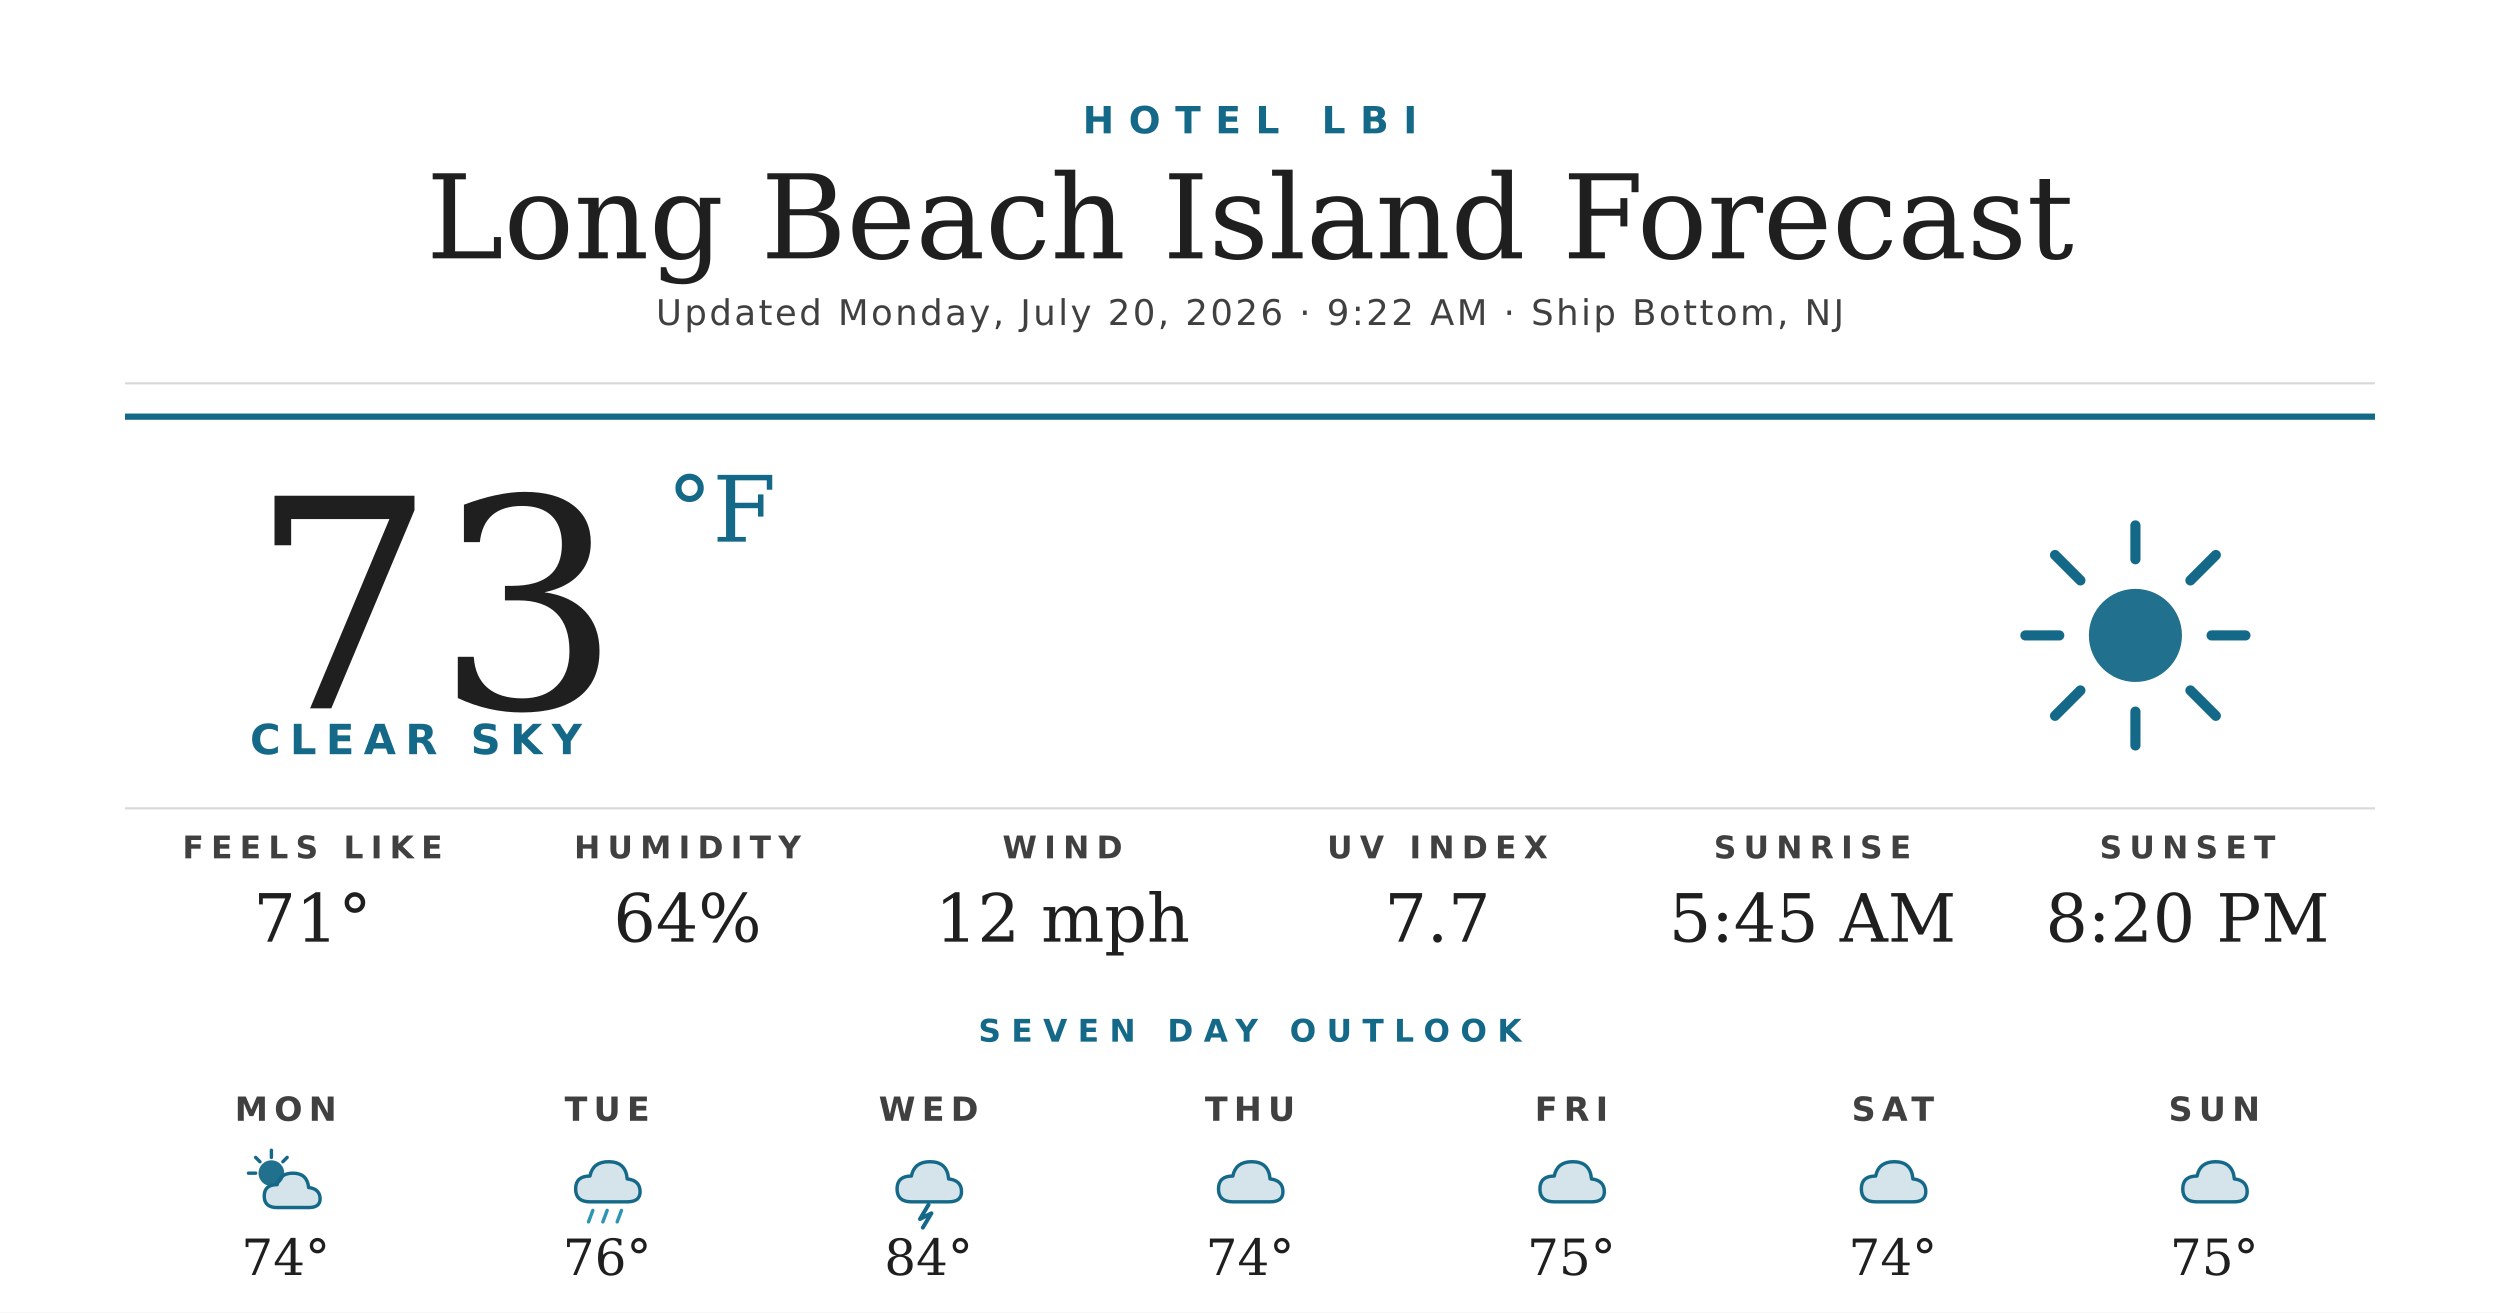
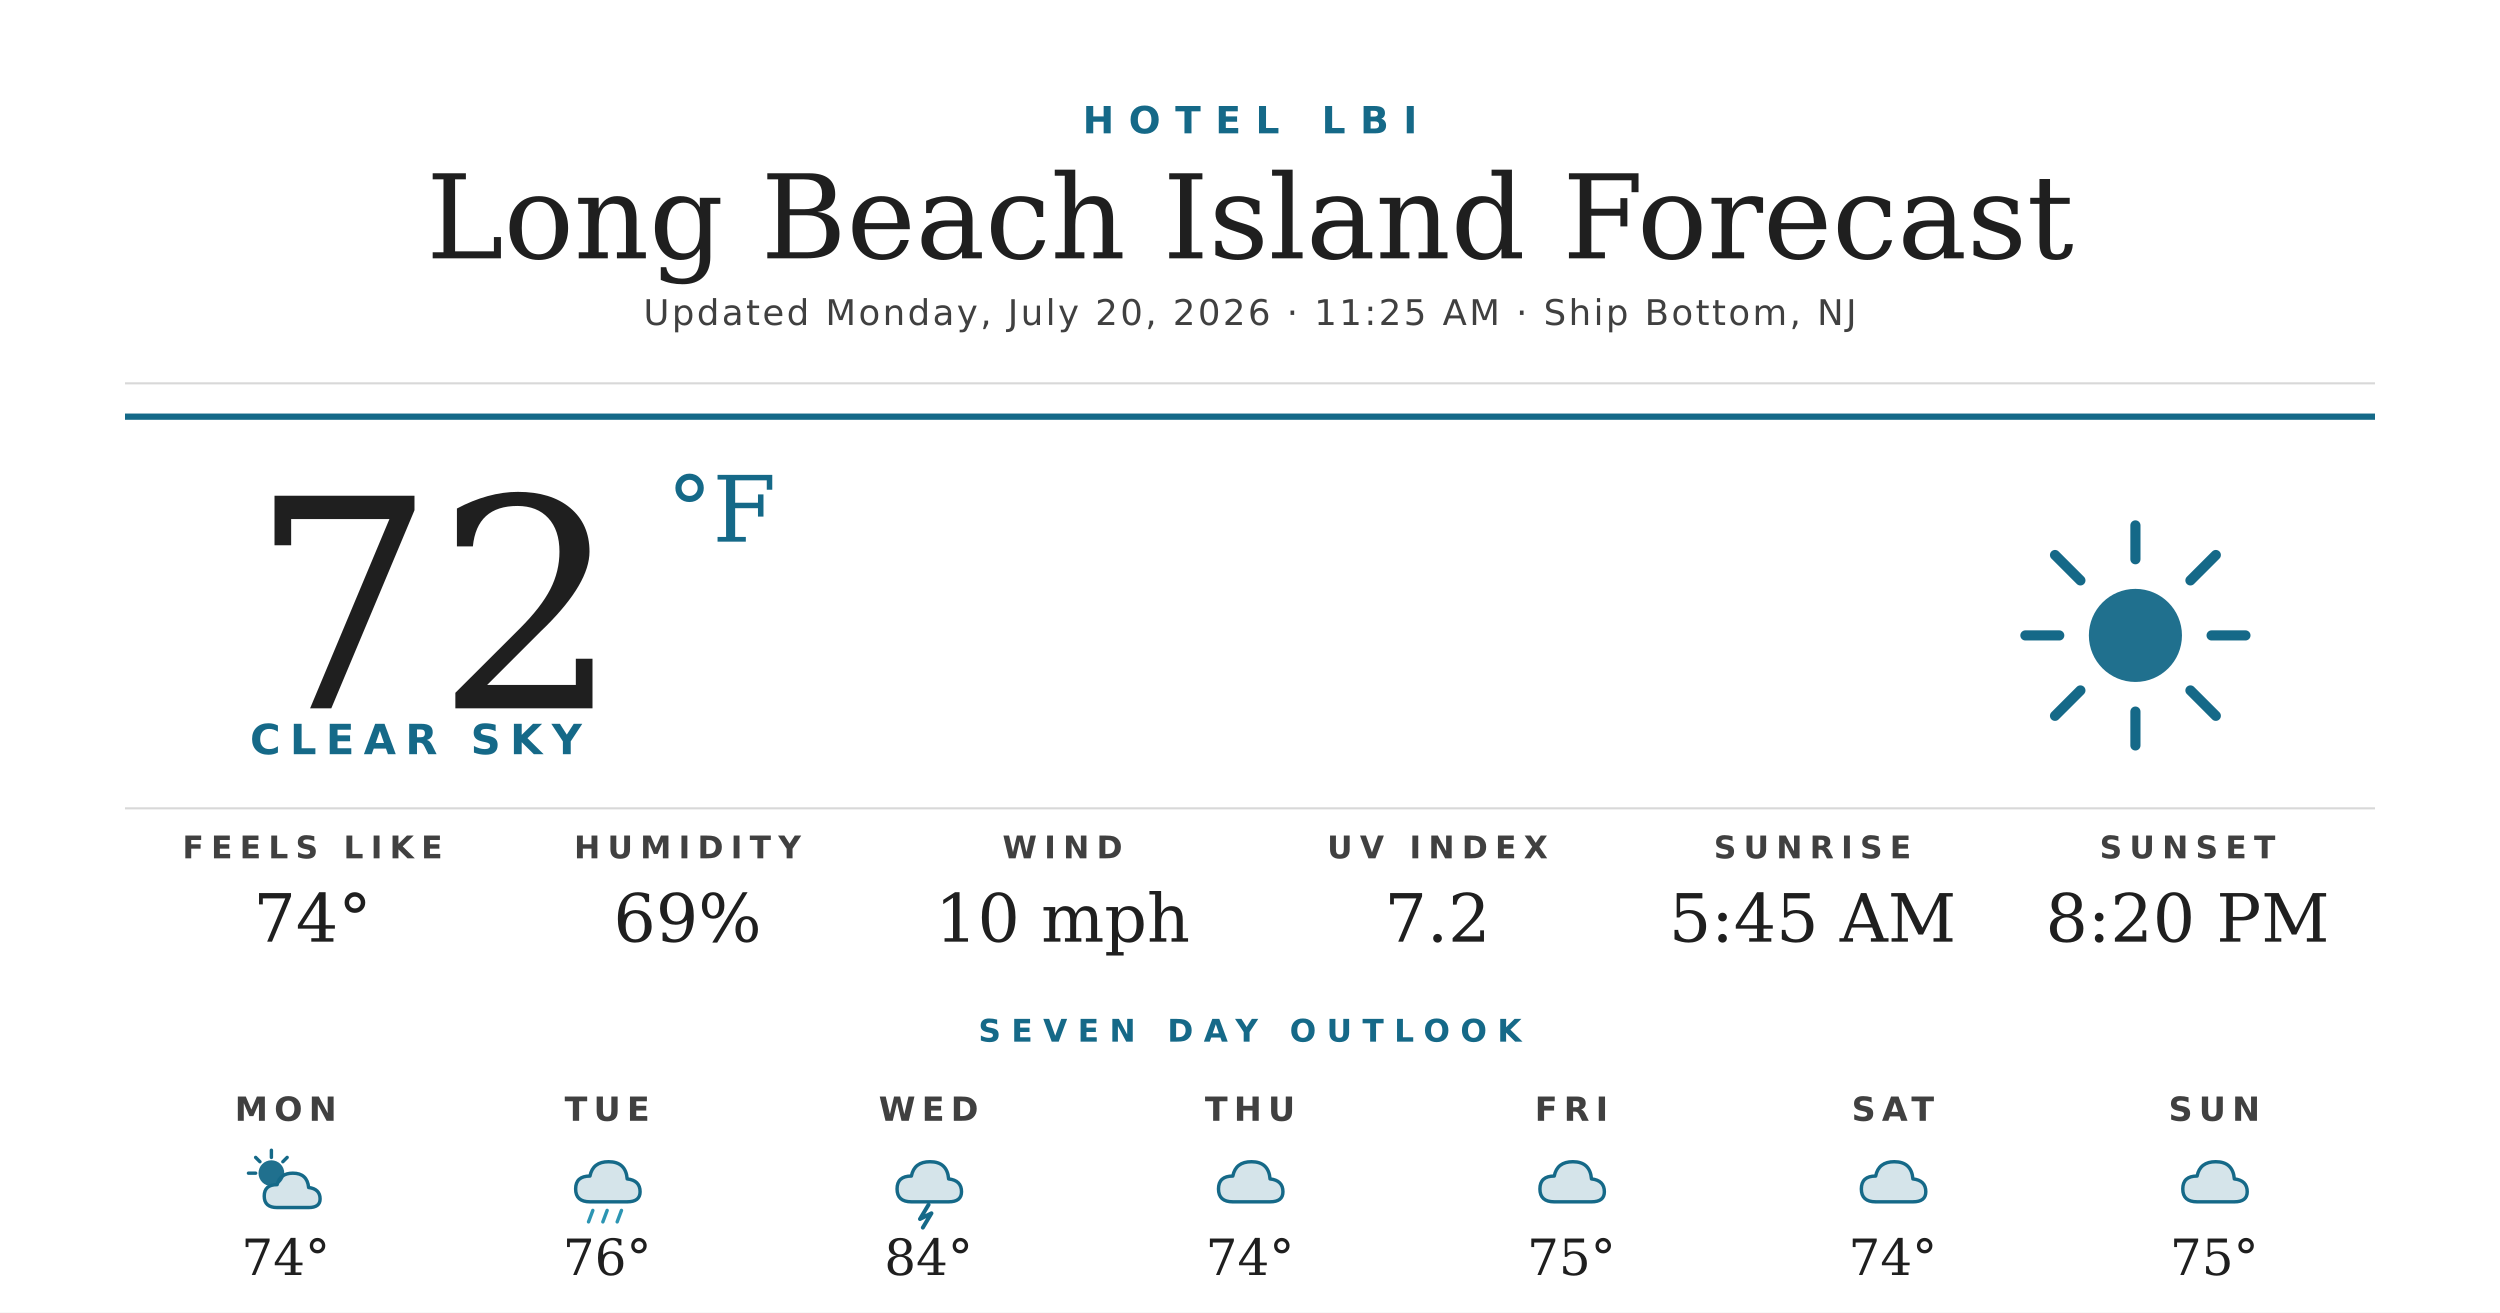
<svg xmlns="http://www.w3.org/2000/svg" width="1200" height="630" viewBox="0 0 1200 630">
  <rect width="1200" height="630" fill="#ffffff" />
  <text x="600" y="64" text-anchor="middle" font-family="'Montserrat Bold', 'Montserrat', 'DejaVu Sans', Helvetica, Arial, sans-serif" font-size="18" font-weight="700" fill="#156988" letter-spacing="7">HOTEL LBI</text>
  <text x="600" y="124" text-anchor="middle" font-family="'Prata', 'DejaVu Serif', Georgia, serif" font-size="56" fill="#1f1f1f">Long Beach Island Forecast</text>
-   <text x="600" y="156" text-anchor="middle" font-family="'Montserrat', 'DejaVu Sans', Helvetica, Arial, sans-serif" font-size="17" font-weight="500" fill="#404040" letter-spacing="1.2">Updated Monday, July 20, 2026 · 9:22 AM · Ship Bottom, NJ</text>
+   <text x="600" y="156" text-anchor="middle" font-family="'Montserrat', 'DejaVu Sans', Helvetica, Arial, sans-serif" font-size="17" font-weight="500" fill="#404040" letter-spacing="1.2">Updated Monday, July 20, 2026 · 11:25 AM · Ship Bottom, NJ</text>
  <line x1="60" y1="184" x2="1140" y2="184" stroke="#d8d8d8" stroke-width="1" />
  <line x1="60" y1="200" x2="1140" y2="200" stroke="#156988" stroke-width="3" />
-   <text x="120" y="340" font-family="'Prata', 'DejaVu Serif', Georgia, serif" font-size="140" fill="#1f1f1f">73</text>
+   <text x="120" y="340" font-family="'Prata', 'DejaVu Serif', Georgia, serif" font-size="140" fill="#1f1f1f">72</text>
  <text x="320" y="260" font-family="'Prata', 'DejaVu Serif', Georgia, serif" font-size="44" fill="#156988">°F</text>
  <text x="120" y="362" font-family="'Montserrat Bold', 'Montserrat', 'DejaVu Sans', Helvetica, Arial, sans-serif" font-size="20" font-weight="700" fill="#156988" letter-spacing="4.5">CLEAR SKY</text>
  <g transform="translate(960,240) scale(2.03125)">
    <circle cx="32" cy="32" r="11" fill="#156988" opacity="0.95" />
    <g stroke="#156988" stroke-width="2.4" stroke-linecap="round">
      <line x1="32" y1="6" x2="32" y2="14" />
      <line x1="32" y1="50" x2="32" y2="58" />
      <line x1="6" y1="32" x2="14" y2="32" />
      <line x1="50" y1="32" x2="58" y2="32" />
      <line x1="13" y1="13" x2="19" y2="19" />
      <line x1="45" y1="45" x2="51" y2="51" />
      <line x1="13" y1="51" x2="19" y2="45" />
      <line x1="45" y1="19" x2="51" y2="13" />
    </g>
  </g>
  <line x1="60" y1="388" x2="1140" y2="388" stroke="#d8d8d8" stroke-width="1" />
  <text x="150" y="412" text-anchor="middle" font-family="'Montserrat Bold', 'Montserrat', 'DejaVu Sans', Helvetica, Arial, sans-serif" font-size="15" font-weight="700" fill="#404040" letter-spacing="3.5">FEELS LIKE</text>
-   <text x="150" y="452" text-anchor="middle" font-family="'Prata', 'DejaVu Serif', Georgia, serif" font-size="32" fill="#1f1f1f">71°</text>
+   <text x="150" y="452" text-anchor="middle" font-family="'Prata', 'DejaVu Serif', Georgia, serif" font-size="32" fill="#1f1f1f">74°</text>
  <text x="330" y="412" text-anchor="middle" font-family="'Montserrat Bold', 'Montserrat', 'DejaVu Sans', Helvetica, Arial, sans-serif" font-size="15" font-weight="700" fill="#404040" letter-spacing="3.5">HUMIDITY</text>
-   <text x="330" y="452" text-anchor="middle" font-family="'Prata', 'DejaVu Serif', Georgia, serif" font-size="32" fill="#1f1f1f">64%</text>
+   <text x="330" y="452" text-anchor="middle" font-family="'Prata', 'DejaVu Serif', Georgia, serif" font-size="32" fill="#1f1f1f">69%</text>
  <text x="510" y="412" text-anchor="middle" font-family="'Montserrat Bold', 'Montserrat', 'DejaVu Sans', Helvetica, Arial, sans-serif" font-size="15" font-weight="700" fill="#404040" letter-spacing="3.5">WIND</text>
-   <text x="510" y="452" text-anchor="middle" font-family="'Prata', 'DejaVu Serif', Georgia, serif" font-size="32" fill="#1f1f1f">12 mph</text>
+   <text x="510" y="452" text-anchor="middle" font-family="'Prata', 'DejaVu Serif', Georgia, serif" font-size="32" fill="#1f1f1f">10 mph</text>
  <text x="690" y="412" text-anchor="middle" font-family="'Montserrat Bold', 'Montserrat', 'DejaVu Sans', Helvetica, Arial, sans-serif" font-size="15" font-weight="700" fill="#404040" letter-spacing="3.5">UV INDEX</text>
-   <text x="690" y="452" text-anchor="middle" font-family="'Prata', 'DejaVu Serif', Georgia, serif" font-size="32" fill="#1f1f1f">7.7</text>
+   <text x="690" y="452" text-anchor="middle" font-family="'Prata', 'DejaVu Serif', Georgia, serif" font-size="32" fill="#1f1f1f">7.2</text>
  <text x="870" y="412" text-anchor="middle" font-family="'Montserrat Bold', 'Montserrat', 'DejaVu Sans', Helvetica, Arial, sans-serif" font-size="15" font-weight="700" fill="#404040" letter-spacing="3.5">SUNRISE</text>
  <text x="870" y="452" text-anchor="middle" font-family="'Prata', 'DejaVu Serif', Georgia, serif" font-size="32" fill="#1f1f1f">5:45 AM</text>
  <text x="1050" y="412" text-anchor="middle" font-family="'Montserrat Bold', 'Montserrat', 'DejaVu Sans', Helvetica, Arial, sans-serif" font-size="15" font-weight="700" fill="#404040" letter-spacing="3.5">SUNSET</text>
  <text x="1050" y="452" text-anchor="middle" font-family="'Prata', 'DejaVu Serif', Georgia, serif" font-size="32" fill="#1f1f1f">8:20 PM</text>
  <text x="600" y="500" text-anchor="middle" font-family="'Montserrat Bold', 'Montserrat', 'DejaVu Sans', Helvetica, Arial, sans-serif" font-size="15" font-weight="700" fill="#156988" letter-spacing="5">SEVEN DAY OUTLOOK</text>
  <text x="137.143" y="538" text-anchor="middle" font-family="'Montserrat Bold', 'Montserrat', 'DejaVu Sans', Helvetica, Arial, sans-serif" font-size="16" font-weight="700" fill="#404040" letter-spacing="3">MON</text>
  <g transform="translate(115.1429,548) scale(0.6875)">
    <circle cx="22" cy="22" r="9" fill="#156988" opacity="0.95" />
    <g stroke="#156988" stroke-width="2.4" stroke-linecap="round">
      <line x1="22" y1="6" x2="22" y2="11" />
      <line x1="6" y1="22" x2="11" y2="22" />
      <line x1="11" y1="11" x2="14" y2="14" />
      <line x1="33" y1="11" x2="30" y2="14" />
    </g>
    <path d="M26 46 Q17 46 17 38 Q17 30 26 30 Q28 22 37 22 Q47 22 48 32 Q56 33 56 40 Q56 46 48 46 Z" fill="#156988" opacity="0.18" />
    <path d="M26 46 Q17 46 17 38 Q17 30 26 30 Q28 22 37 22 Q47 22 48 32 Q56 33 56 40 Q56 46 48 46 Z" fill="none" stroke="#156988" stroke-width="2.4" stroke-linejoin="round" />
  </g>
  <text x="137.143" y="612" text-anchor="middle" font-family="'Prata', 'DejaVu Serif', Georgia, serif" font-size="24" fill="#1f1f1f">74°</text>
  <text x="291.429" y="538" text-anchor="middle" font-family="'Montserrat Bold', 'Montserrat', 'DejaVu Sans', Helvetica, Arial, sans-serif" font-size="16" font-weight="700" fill="#404040" letter-spacing="3">TUE</text>
  <g transform="translate(269.4286,548) scale(0.6875)">
    <path d="M20 42 Q10 42 10 33 Q10 24 20 24 Q22 14 33 14 Q45 14 46 26 Q55 27 55 35 Q55 42 46 42 Z" fill="#156988" opacity="0.18" />
    <path d="M20 42 Q10 42 10 33 Q10 24 20 24 Q22 14 33 14 Q45 14 46 26 Q55 27 55 35 Q55 42 46 42 Z" fill="none" stroke="#156988" stroke-width="2.4" stroke-linejoin="round" />
    <g stroke="#2C95B3" stroke-width="2.4" stroke-linecap="round">
      <line x1="22" y1="48" x2="19" y2="56" />
      <line x1="32" y1="48" x2="29" y2="56" />
      <line x1="42" y1="48" x2="39" y2="56" />
    </g>
  </g>
  <text x="291.429" y="612" text-anchor="middle" font-family="'Prata', 'DejaVu Serif', Georgia, serif" font-size="24" fill="#1f1f1f">76°</text>
  <text x="445.714" y="538" text-anchor="middle" font-family="'Montserrat Bold', 'Montserrat', 'DejaVu Sans', Helvetica, Arial, sans-serif" font-size="16" font-weight="700" fill="#404040" letter-spacing="3">WED</text>
  <g transform="translate(423.7143,548) scale(0.6875)">
    <path d="M20 42 Q10 42 10 33 Q10 24 20 24 Q22 14 33 14 Q45 14 46 26 Q55 27 55 35 Q55 42 46 42 Z" fill="#156988" opacity="0.18" />
    <path d="M20 42 Q10 42 10 33 Q10 24 20 24 Q22 14 33 14 Q45 14 46 26 Q55 27 55 35 Q55 42 46 42 Z" fill="none" stroke="#156988" stroke-width="2.4" stroke-linejoin="round" />
    <path d="M32 44 L26 54 L34 50 L28 60" stroke="#156988" stroke-width="2.8" fill="none" stroke-linecap="round" stroke-linejoin="round" />
  </g>
  <text x="445.714" y="612" text-anchor="middle" font-family="'Prata', 'DejaVu Serif', Georgia, serif" font-size="24" fill="#1f1f1f">84°</text>
  <text x="600" y="538" text-anchor="middle" font-family="'Montserrat Bold', 'Montserrat', 'DejaVu Sans', Helvetica, Arial, sans-serif" font-size="16" font-weight="700" fill="#404040" letter-spacing="3">THU</text>
  <g transform="translate(578,548) scale(0.6875)">
    <path d="M20 42 Q10 42 10 33 Q10 24 20 24 Q22 14 33 14 Q45 14 46 26 Q55 27 55 35 Q55 42 46 42 Z" fill="#156988" opacity="0.18" />
    <path d="M20 42 Q10 42 10 33 Q10 24 20 24 Q22 14 33 14 Q45 14 46 26 Q55 27 55 35 Q55 42 46 42 Z" fill="none" stroke="#156988" stroke-width="2.4" stroke-linejoin="round" />
  </g>
  <text x="600" y="612" text-anchor="middle" font-family="'Prata', 'DejaVu Serif', Georgia, serif" font-size="24" fill="#1f1f1f">74°</text>
  <text x="754.286" y="538" text-anchor="middle" font-family="'Montserrat Bold', 'Montserrat', 'DejaVu Sans', Helvetica, Arial, sans-serif" font-size="16" font-weight="700" fill="#404040" letter-spacing="3">FRI</text>
  <g transform="translate(732.2857,548) scale(0.6875)">
    <path d="M20 42 Q10 42 10 33 Q10 24 20 24 Q22 14 33 14 Q45 14 46 26 Q55 27 55 35 Q55 42 46 42 Z" fill="#156988" opacity="0.18" />
    <path d="M20 42 Q10 42 10 33 Q10 24 20 24 Q22 14 33 14 Q45 14 46 26 Q55 27 55 35 Q55 42 46 42 Z" fill="none" stroke="#156988" stroke-width="2.4" stroke-linejoin="round" />
  </g>
  <text x="754.286" y="612" text-anchor="middle" font-family="'Prata', 'DejaVu Serif', Georgia, serif" font-size="24" fill="#1f1f1f">75°</text>
  <text x="908.571" y="538" text-anchor="middle" font-family="'Montserrat Bold', 'Montserrat', 'DejaVu Sans', Helvetica, Arial, sans-serif" font-size="16" font-weight="700" fill="#404040" letter-spacing="3">SAT</text>
  <g transform="translate(886.5714,548) scale(0.6875)">
    <path d="M20 42 Q10 42 10 33 Q10 24 20 24 Q22 14 33 14 Q45 14 46 26 Q55 27 55 35 Q55 42 46 42 Z" fill="#156988" opacity="0.18" />
    <path d="M20 42 Q10 42 10 33 Q10 24 20 24 Q22 14 33 14 Q45 14 46 26 Q55 27 55 35 Q55 42 46 42 Z" fill="none" stroke="#156988" stroke-width="2.4" stroke-linejoin="round" />
  </g>
  <text x="908.571" y="612" text-anchor="middle" font-family="'Prata', 'DejaVu Serif', Georgia, serif" font-size="24" fill="#1f1f1f">74°</text>
  <text x="1062.857" y="538" text-anchor="middle" font-family="'Montserrat Bold', 'Montserrat', 'DejaVu Sans', Helvetica, Arial, sans-serif" font-size="16" font-weight="700" fill="#404040" letter-spacing="3">SUN</text>
  <g transform="translate(1040.857,548) scale(0.6875)">
    <path d="M20 42 Q10 42 10 33 Q10 24 20 24 Q22 14 33 14 Q45 14 46 26 Q55 27 55 35 Q55 42 46 42 Z" fill="#156988" opacity="0.18" />
    <path d="M20 42 Q10 42 10 33 Q10 24 20 24 Q22 14 33 14 Q45 14 46 26 Q55 27 55 35 Q55 42 46 42 Z" fill="none" stroke="#156988" stroke-width="2.4" stroke-linejoin="round" />
  </g>
  <text x="1062.857" y="612" text-anchor="middle" font-family="'Prata', 'DejaVu Serif', Georgia, serif" font-size="24" fill="#1f1f1f">75°</text>
</svg>
